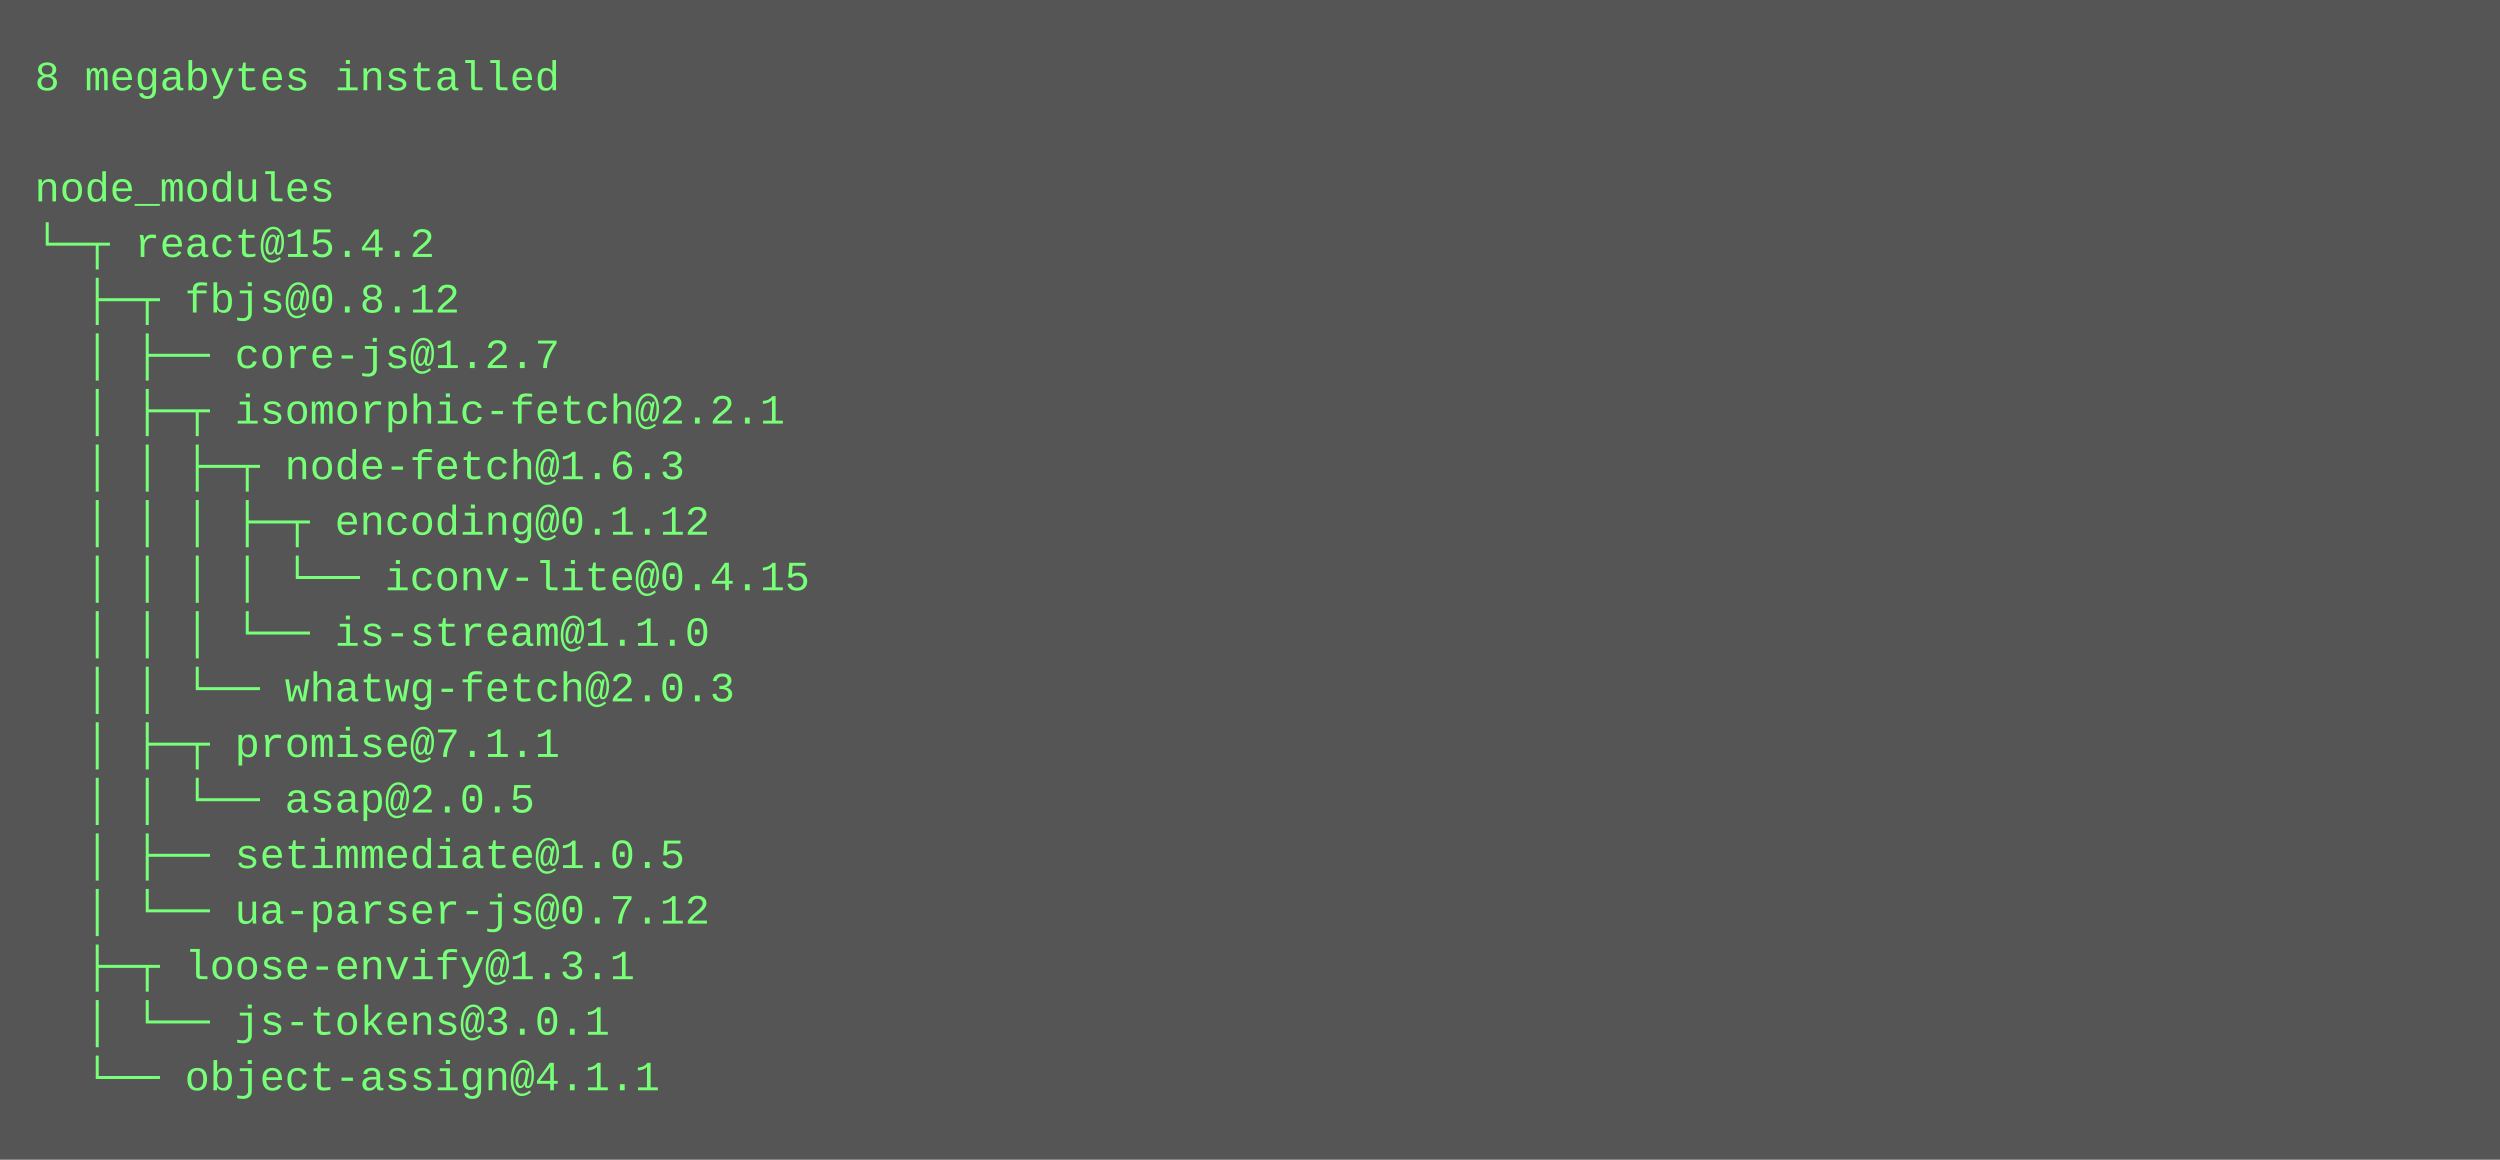
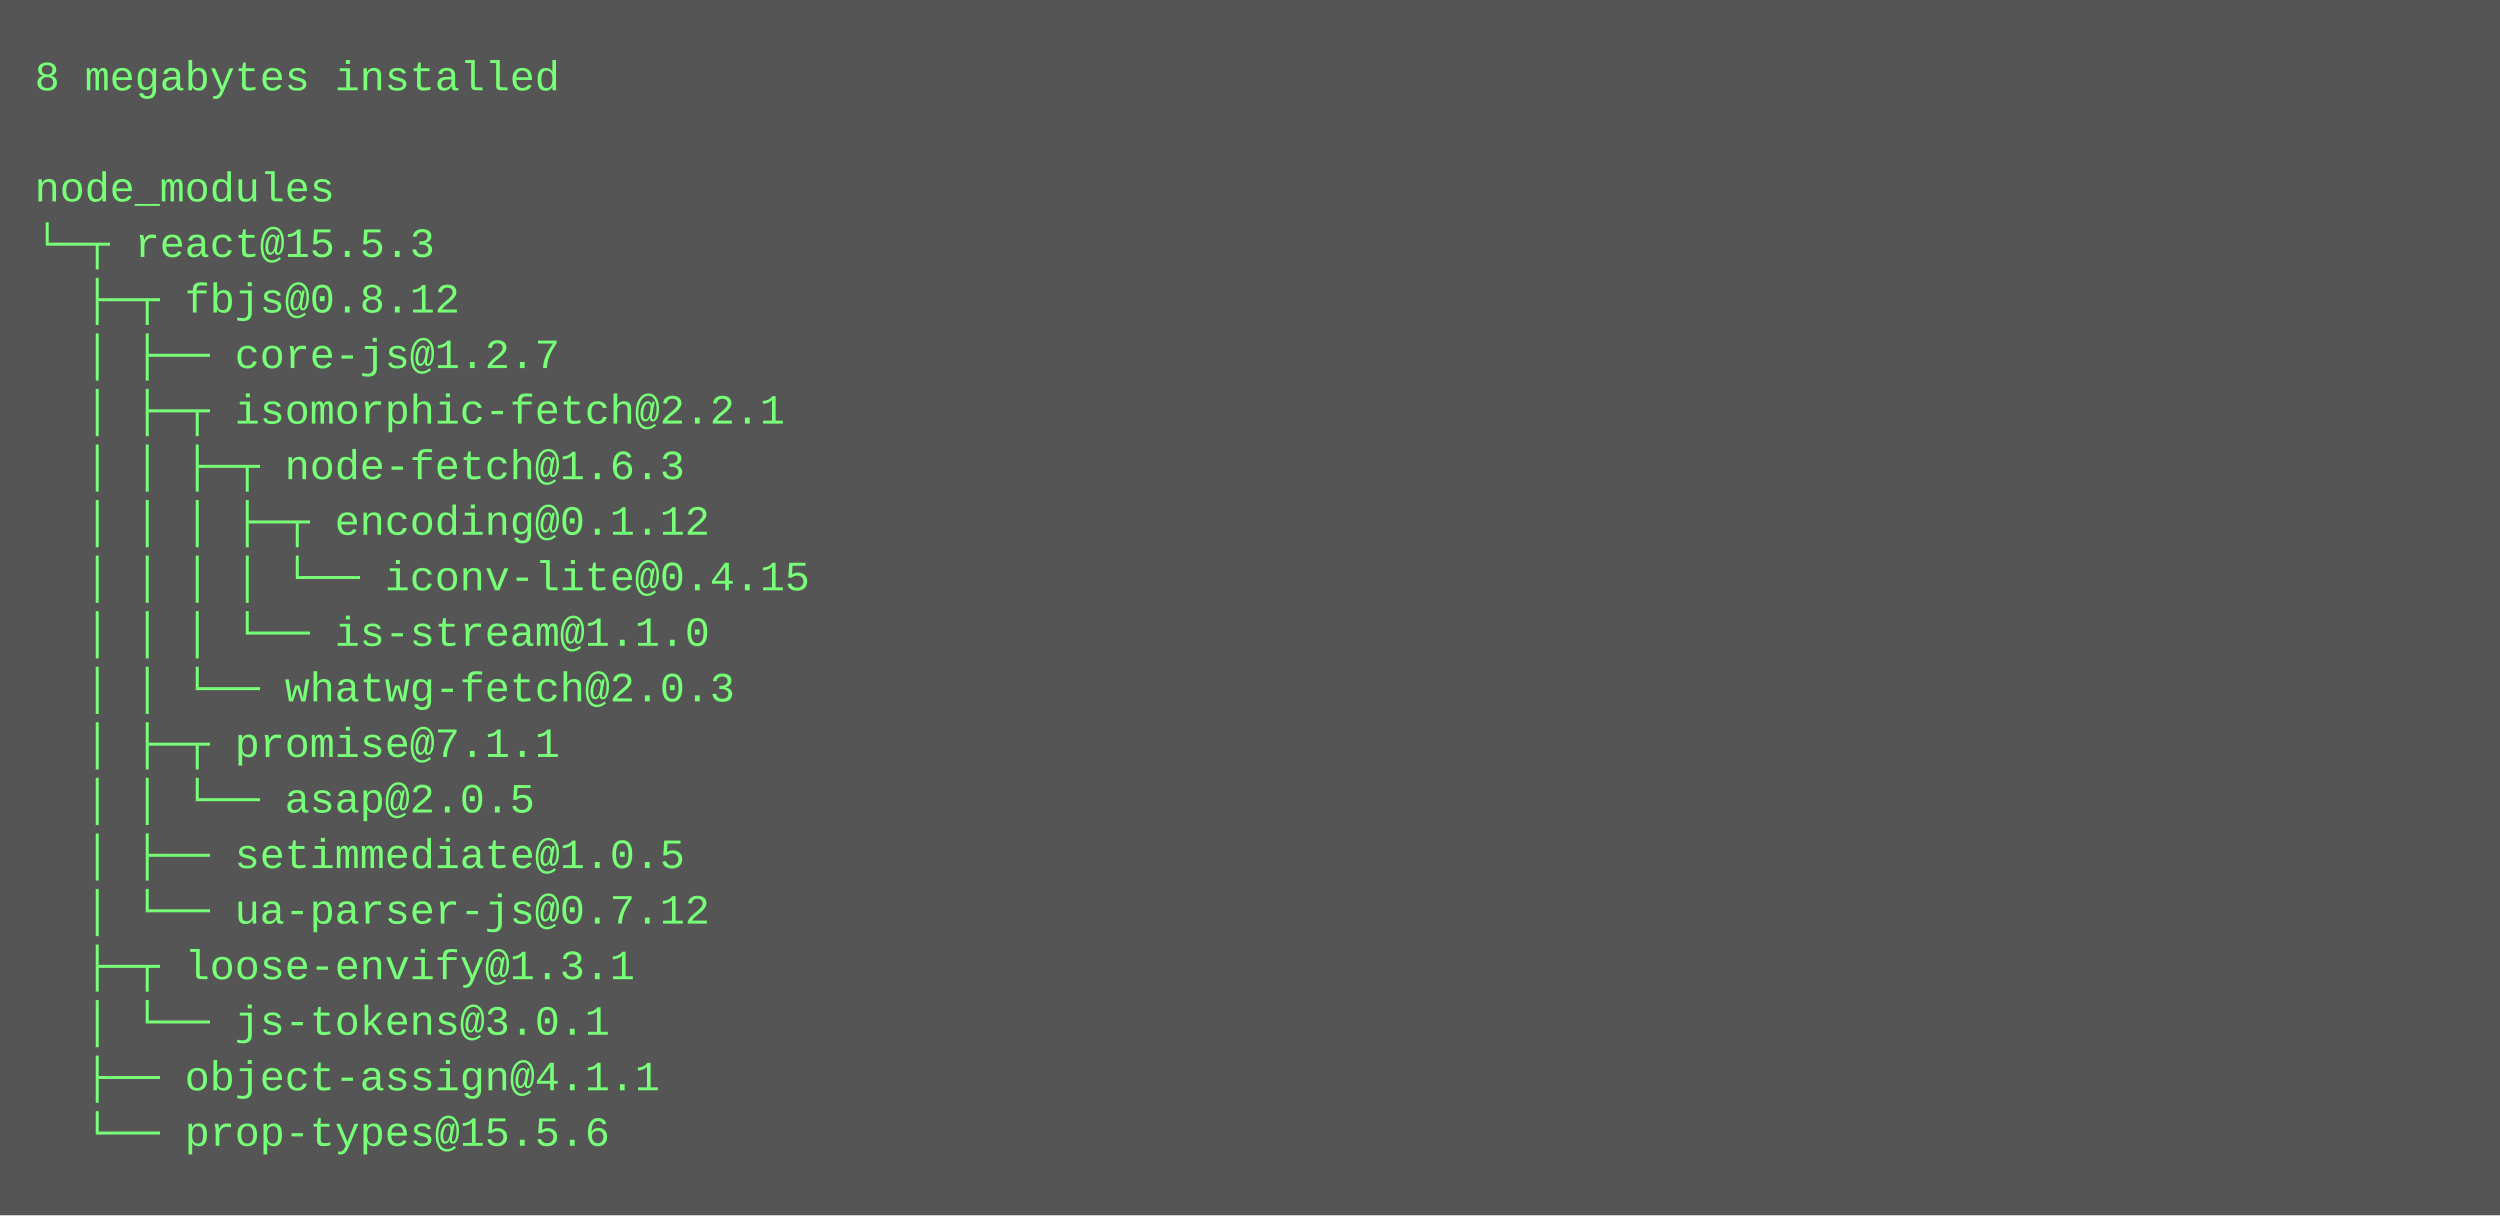
- <svg xmlns="http://www.w3.org/2000/svg" height="334" width="720">
-   <rect height="334" fill="#555" width="720" />
+ <svg xmlns="http://www.w3.org/2000/svg" height="350" width="720">
+   <rect height="350" fill="#555" width="720" />
  <text fill="#7f7" font-family="Courier New" font-size="12" xml:space="preserve">
    <tspan x="10" y="26">8 megabytes installed</tspan>
    <tspan x="10" y="42" />
    <tspan x="10" y="58">node_modules</tspan>
-     <tspan x="10" y="74">└─┬ react@15.4.2 </tspan>
+     <tspan x="10" y="74">└─┬ react@15.5.3 </tspan>
    <tspan x="10" y="90">  ├─┬ fbjs@0.8.12 </tspan>
    <tspan x="10" y="106">  │ ├── core-js@1.2.7 </tspan>
    <tspan x="10" y="122">  │ ├─┬ isomorphic-fetch@2.2.1 </tspan>
    <tspan x="10" y="138">  │ │ ├─┬ node-fetch@1.6.3 </tspan>
    <tspan x="10" y="154">  │ │ │ ├─┬ encoding@0.1.12 </tspan>
    <tspan x="10" y="170">  │ │ │ │ └── iconv-lite@0.4.15 </tspan>
    <tspan x="10" y="186">  │ │ │ └── is-stream@1.1.0 </tspan>
    <tspan x="10" y="202">  │ │ └── whatwg-fetch@2.0.3 </tspan>
    <tspan x="10" y="218">  │ ├─┬ promise@7.1.1 </tspan>
    <tspan x="10" y="234">  │ │ └── asap@2.0.5 </tspan>
    <tspan x="10" y="250">  │ ├── setimmediate@1.0.5 </tspan>
    <tspan x="10" y="266">  │ └── ua-parser-js@0.7.12 </tspan>
    <tspan x="10" y="282">  ├─┬ loose-envify@1.3.1 </tspan>
    <tspan x="10" y="298">  │ └── js-tokens@3.0.1 </tspan>
-     <tspan x="10" y="314">  └── object-assign@4.1.1</tspan>
+     <tspan x="10" y="314">  ├── object-assign@4.1.1 </tspan>
+     <tspan x="10" y="330">  └── prop-types@15.5.6</tspan>
  </text>
</svg>
